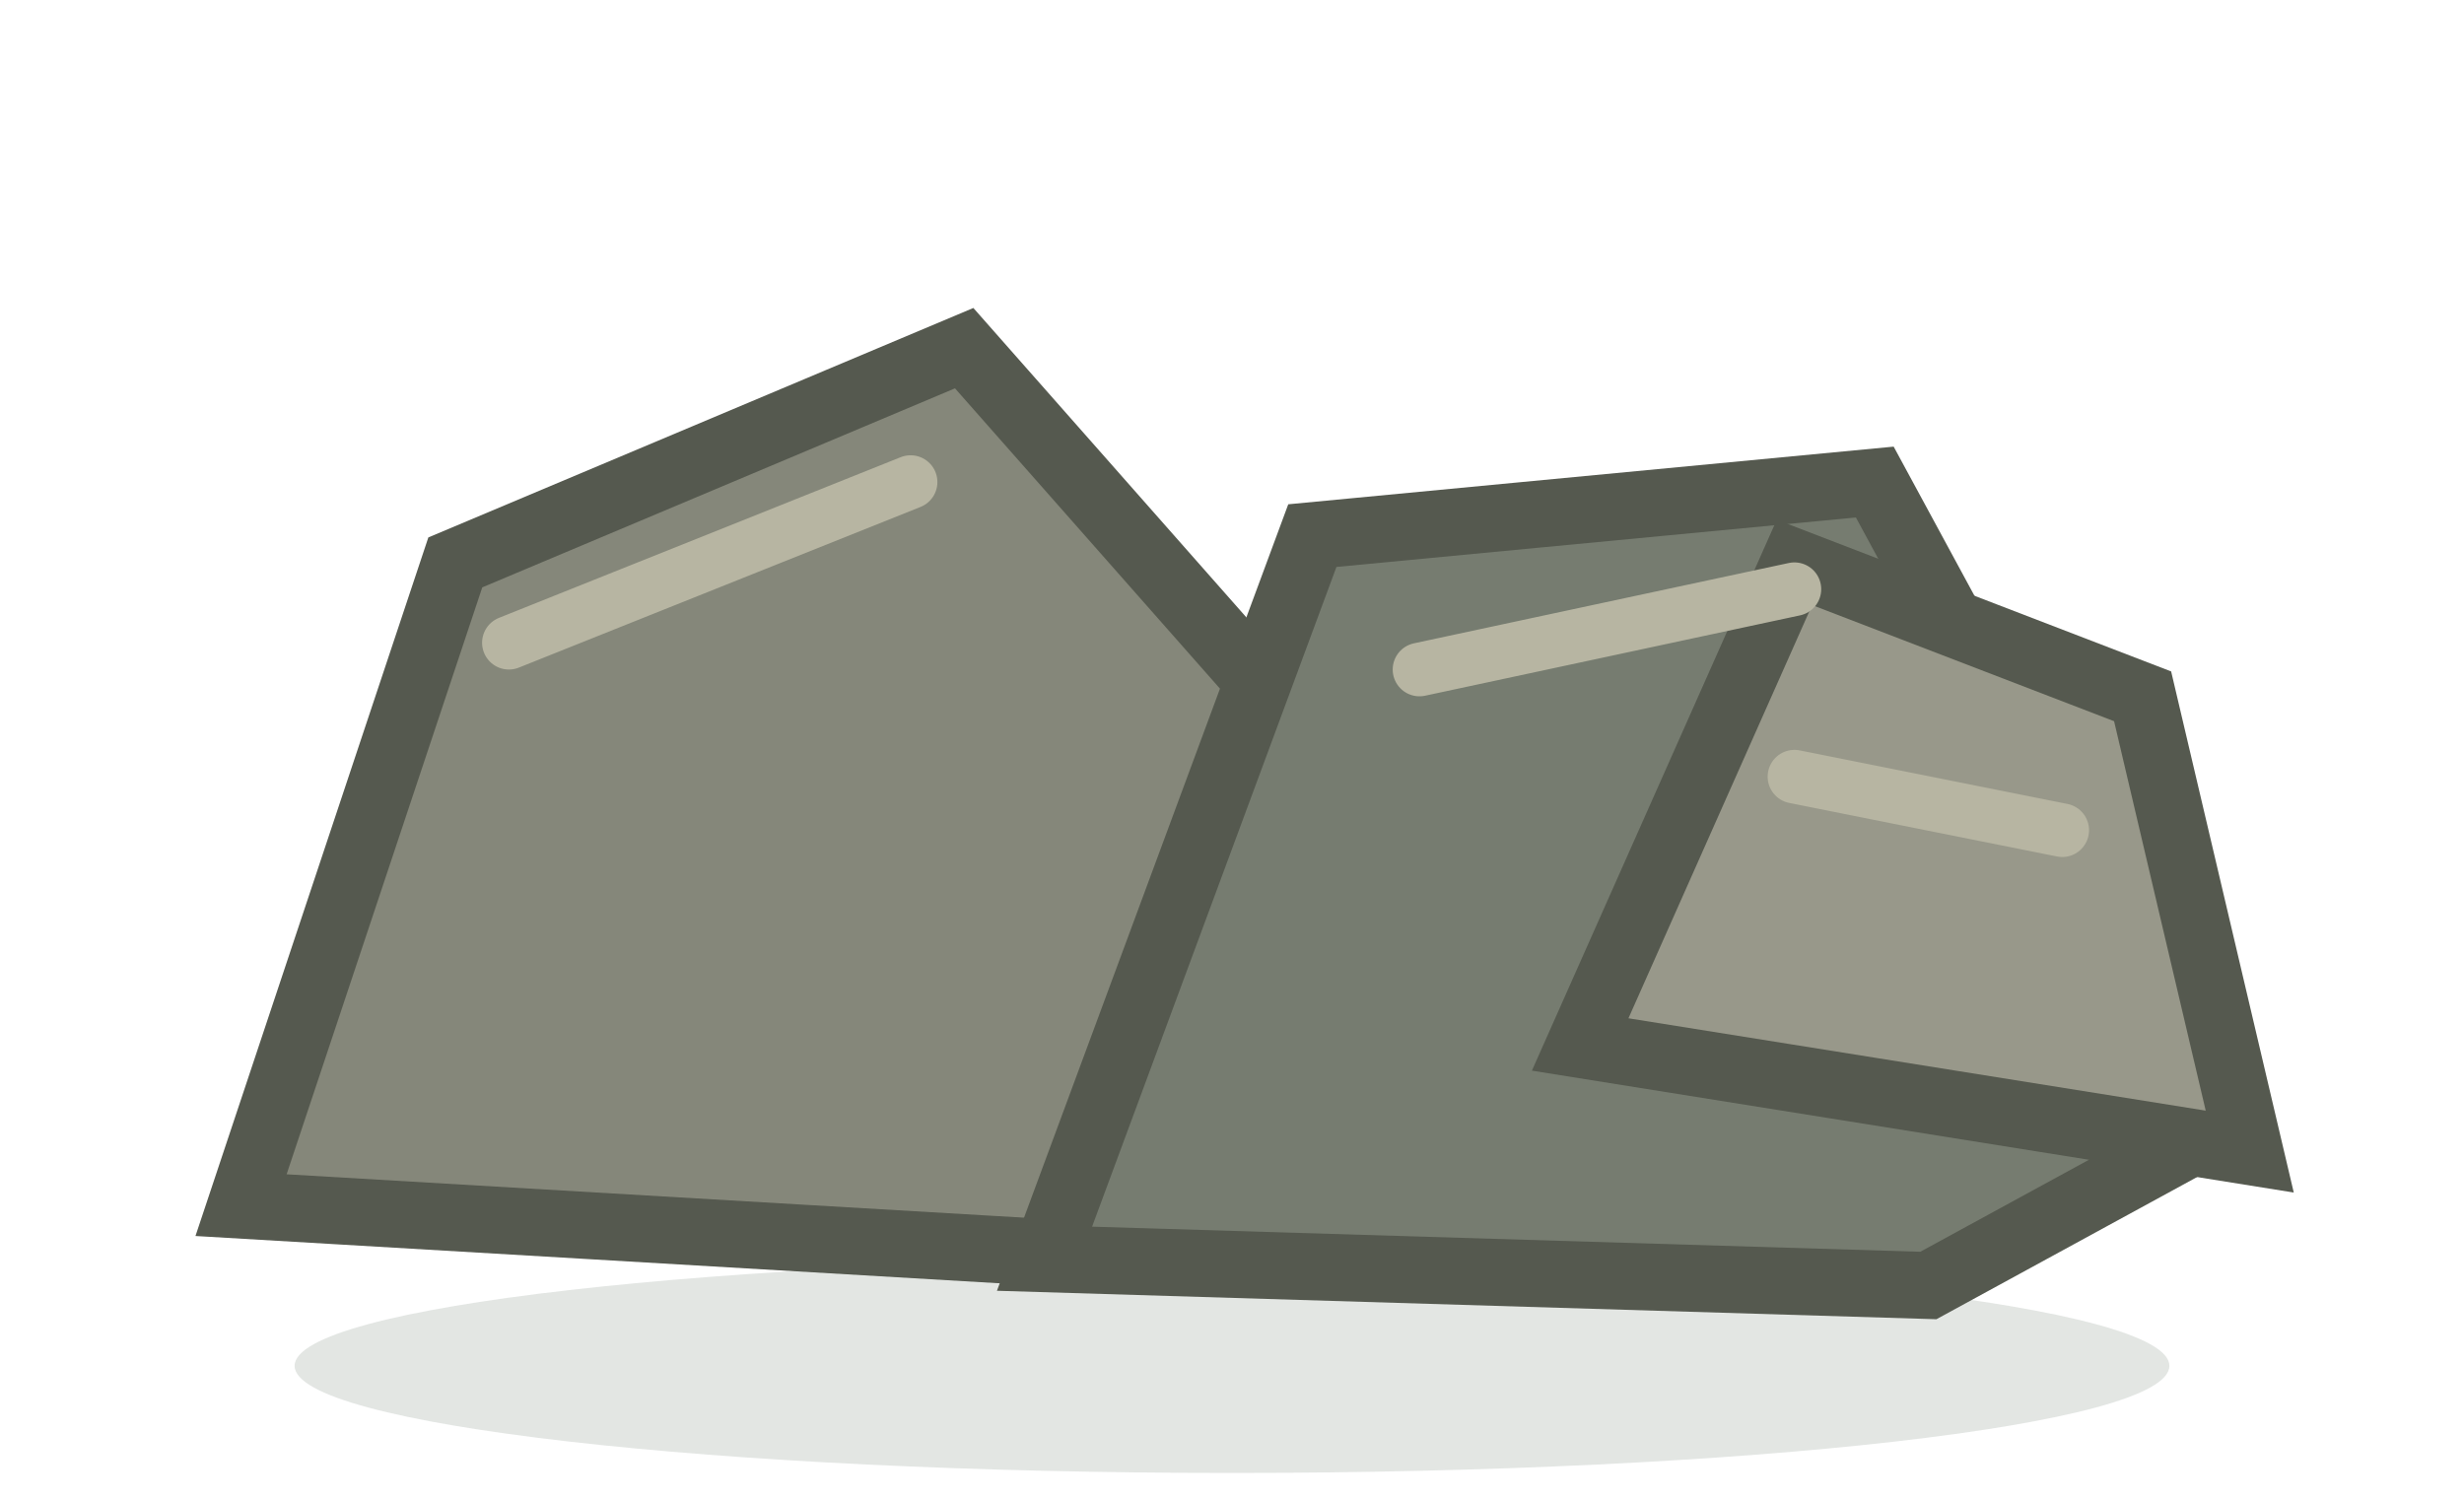
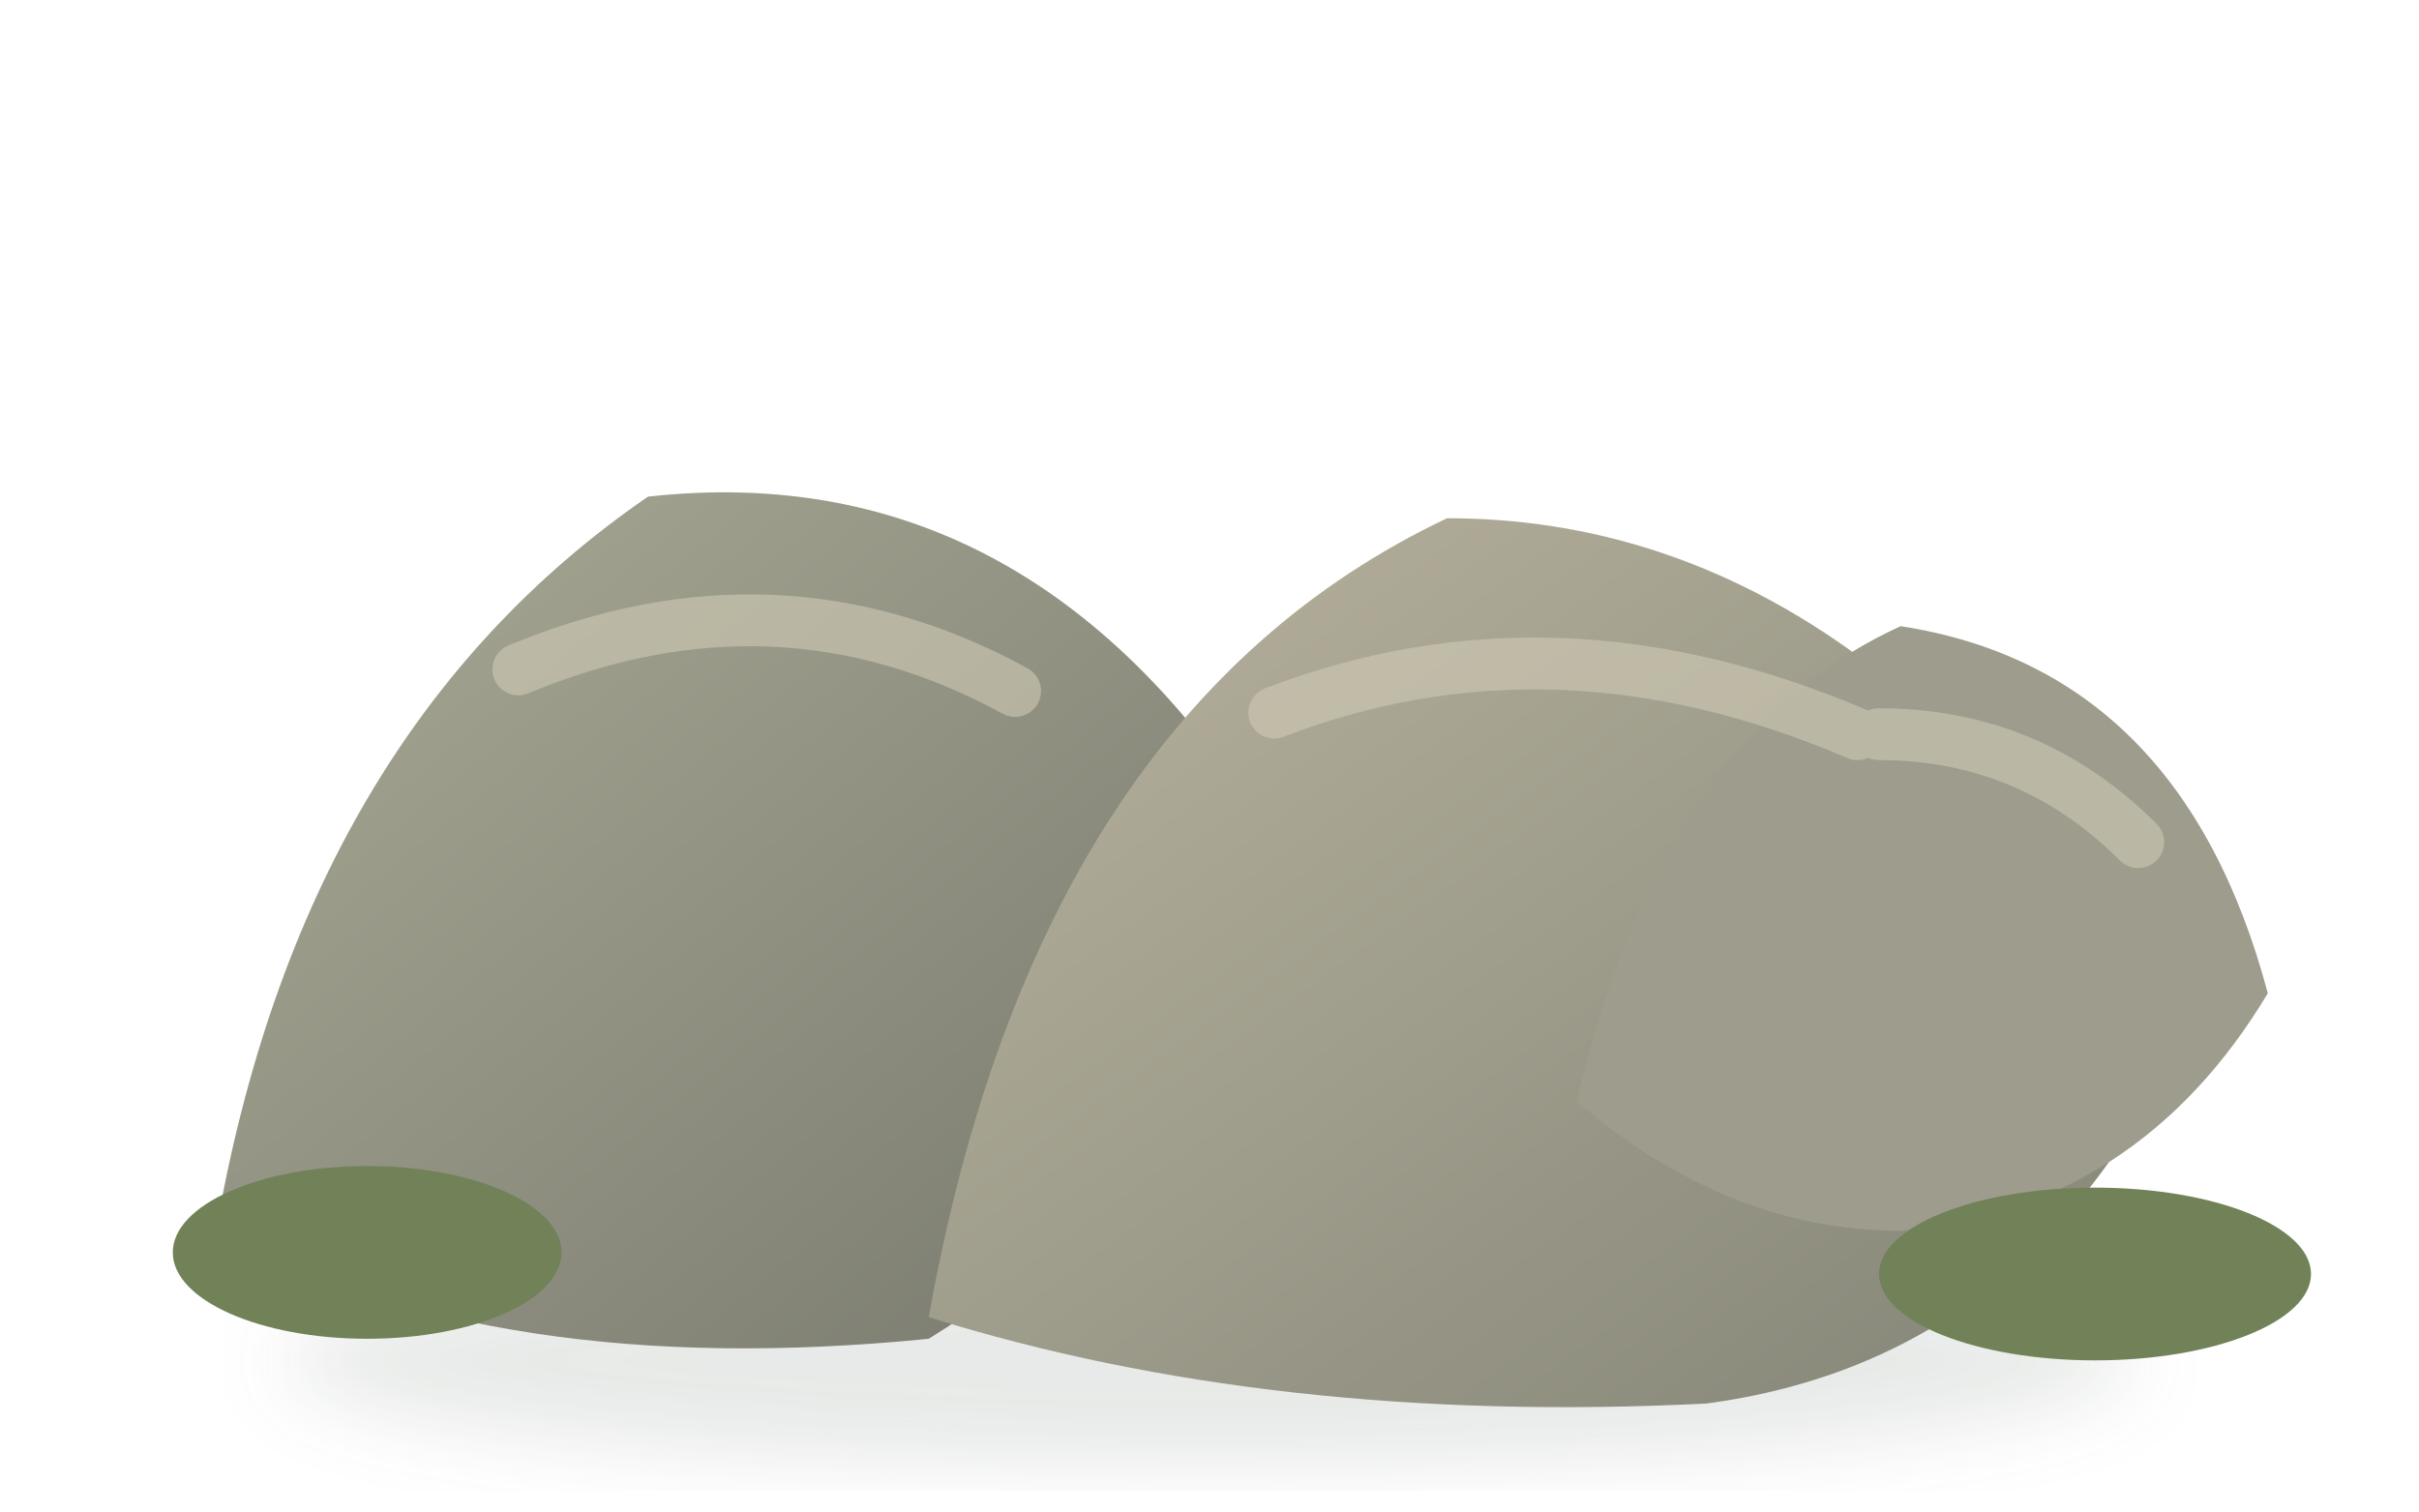
- <svg xmlns="http://www.w3.org/2000/svg" width="92" height="56" viewBox="0 0 92 56">
-   <ellipse cx="46" cy="51" rx="35" ry="4" fill="#314936" opacity=".14" />
-   <g stroke="#55594f" stroke-width="2.5">
-     <path d="M9 45l8-24 19-8 15 17-8 17z" fill="#85877a" />
-     <path d="M39 47l10-27 21-2 13 24-11 6z" fill="#767c70" />
-     <path d="M59 39l8-18 13 5 4 17z" fill="#98988a" />
+ <svg xmlns="http://www.w3.org/2000/svg" width="112" height="70" viewBox="0 0 112 70">
+   <defs>
+     <linearGradient id="r1" x1="0" y1="0" x2="1" y2="1">
+       <stop stop-color="#aaa996" />
+       <stop offset="1" stop-color="#77796d" />
+     </linearGradient>
+     <linearGradient id="r2" x1="0" y1="0" x2="1" y2="1">
+       <stop stop-color="#b8b39e" />
+       <stop offset="1" stop-color="#838477" />
+     </linearGradient>
+     <filter id="s">
+       <feGaussianBlur stdDeviation="1.8" />
+     </filter>
+   </defs>
+   <ellipse cx="56" cy="63" rx="43" ry="5" fill="#314b38" opacity=".12" filter="url(#s)" />
+   <path d="M10 57q4-23 20-34 18-2 29 16-3 15-16 23-20 2-33-5z" fill="url(#r1)" />
+   <path d="M43 61q5-28 24-37 20 0 34 24-7 15-22 17-20 1-36-4z" fill="url(#r2)" />
+   <path d="M73 51q4-17 15-22 13 2 17 17-6 10-17 11-8 0-15-6z" fill="#9e9c8c" />
+   <g fill="none" stroke="#d0ccb7" stroke-width="2.4" stroke-linecap="round" opacity=".58">
+     <path d="M24 31q12-5 23 1" />
+     <path d="M59 33q13-5 27 1" />
+     <path d="M87 34q7 0 12 5" />
  </g>
-   <path d="M19 24l15-6M53 25l14-3M67 29l10 2" stroke="#b7b5a2" stroke-width="2" stroke-linecap="round" />
+   <g fill="#718258">
+     <ellipse cx="17" cy="58" rx="9" ry="4" />
+     <ellipse cx="97" cy="59" rx="10" ry="4" />
+   </g>
</svg>
